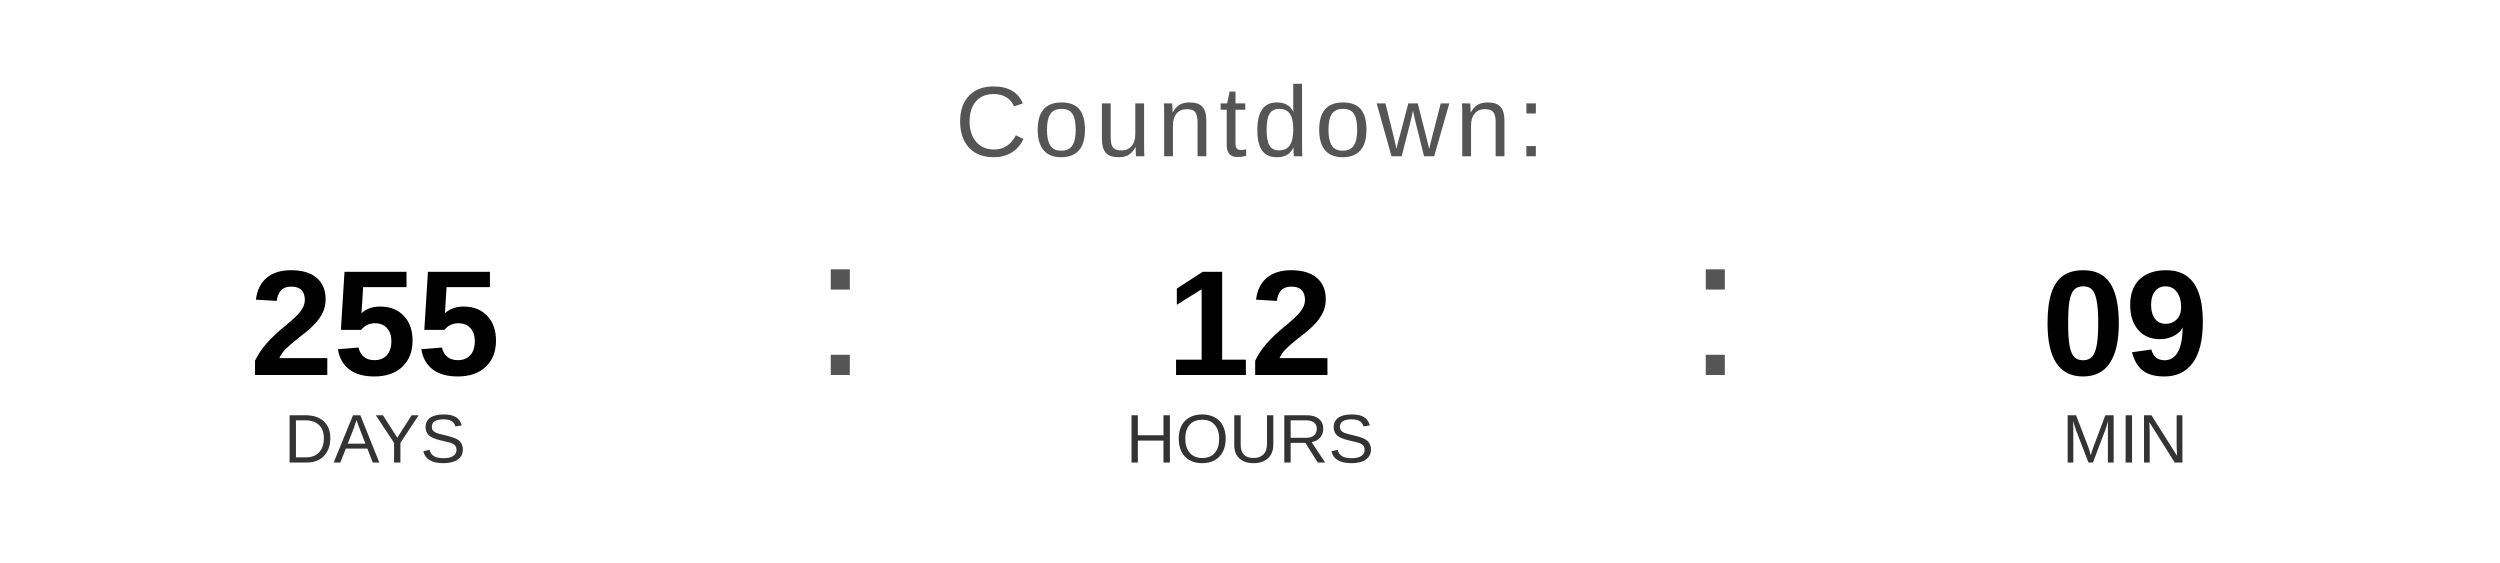
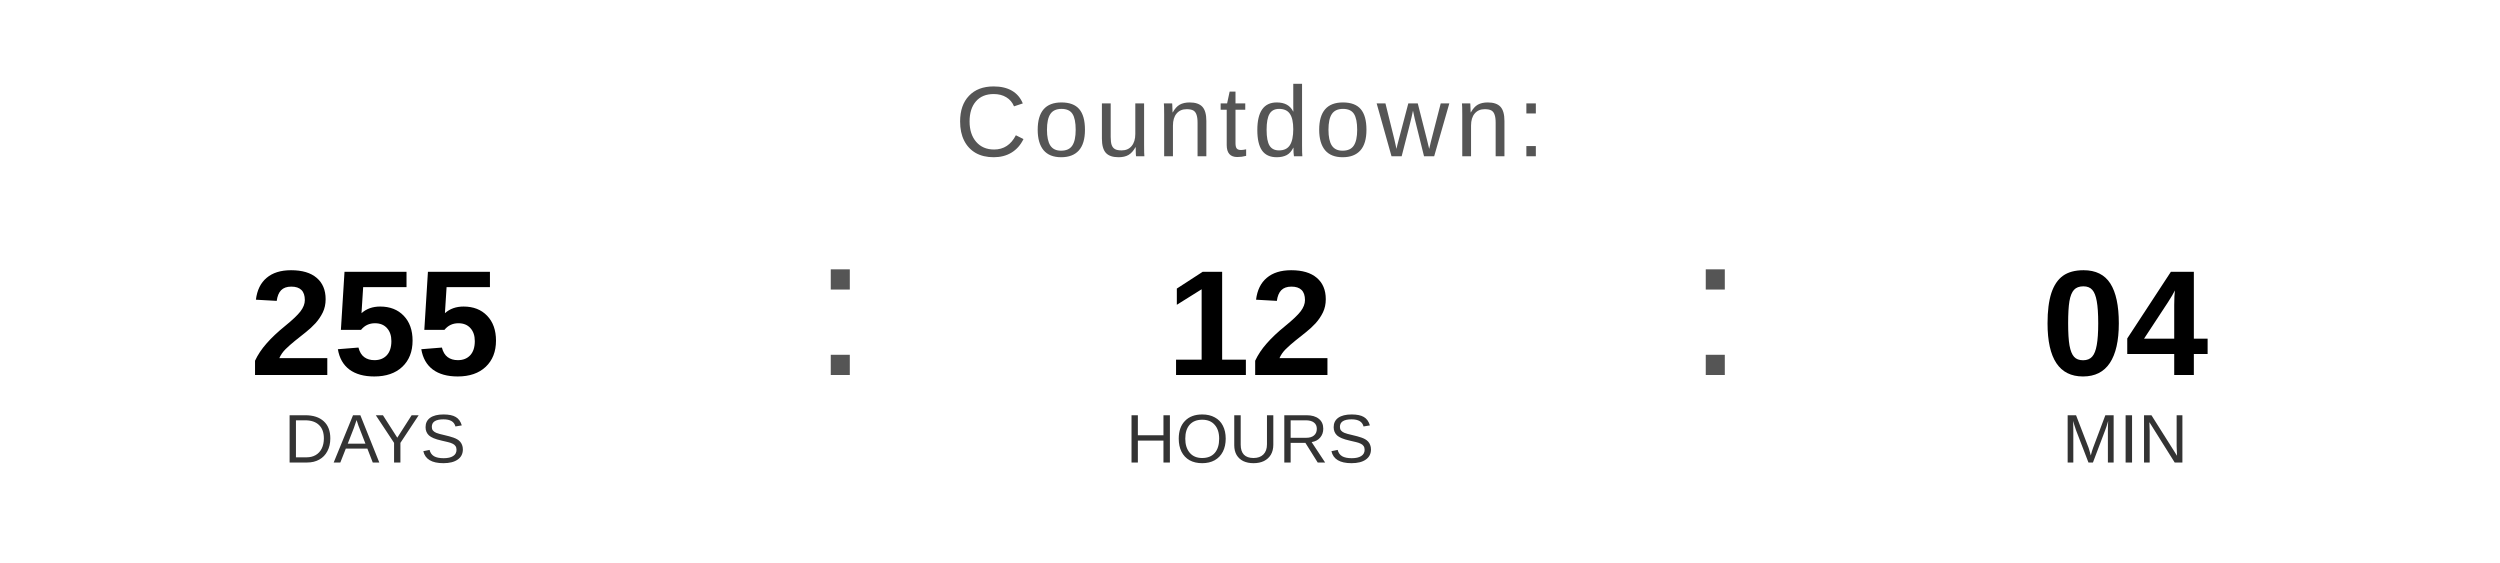
<svg xmlns="http://www.w3.org/2000/svg" width="400" height="90" viewBox="0 0 400 90">
  <text x="200" y="25" font-family="Arial, Helvetica, sans-serif" font-size="16" fill="#555555" text-anchor="middle" letter-spacing="1">
    Countdown:
  </text>
  <text x="60" y="60" font-family="Arial, Helvetica, sans-serif" font-size="24" font-weight="bold" fill="#000000" text-anchor="middle">255</text>
  <text x="60" y="74" font-family="Arial, Helvetica, sans-serif" font-size="11" fill="#333333" text-anchor="middle">DAYS</text>
  <text x="130" y="60" font-family="Arial, sans-serif" font-size="32" fill="#555555">:</text>
  <text x="200" y="60" font-family="Arial, Helvetica, sans-serif" font-size="24" font-weight="bold" fill="#000000" text-anchor="middle">12</text>
  <text x="200" y="74" font-family="Arial, Helvetica, sans-serif" font-size="11" fill="#333333" text-anchor="middle">HOURS</text>
  <text x="270" y="60" font-family="Arial, sans-serif" font-size="32" fill="#555555">:</text>
-   <text x="340" y="60" font-family="Arial, Helvetica, sans-serif" font-size="24" font-weight="bold" fill="#000000" text-anchor="middle">09</text>
+   <text x="340" y="60" font-family="Arial, Helvetica, sans-serif" font-size="24" font-weight="bold" fill="#000000" text-anchor="middle">04</text>
  <text x="340" y="74" font-family="Arial, Helvetica, sans-serif" font-size="11" fill="#333333" text-anchor="middle">MIN</text>
</svg>
